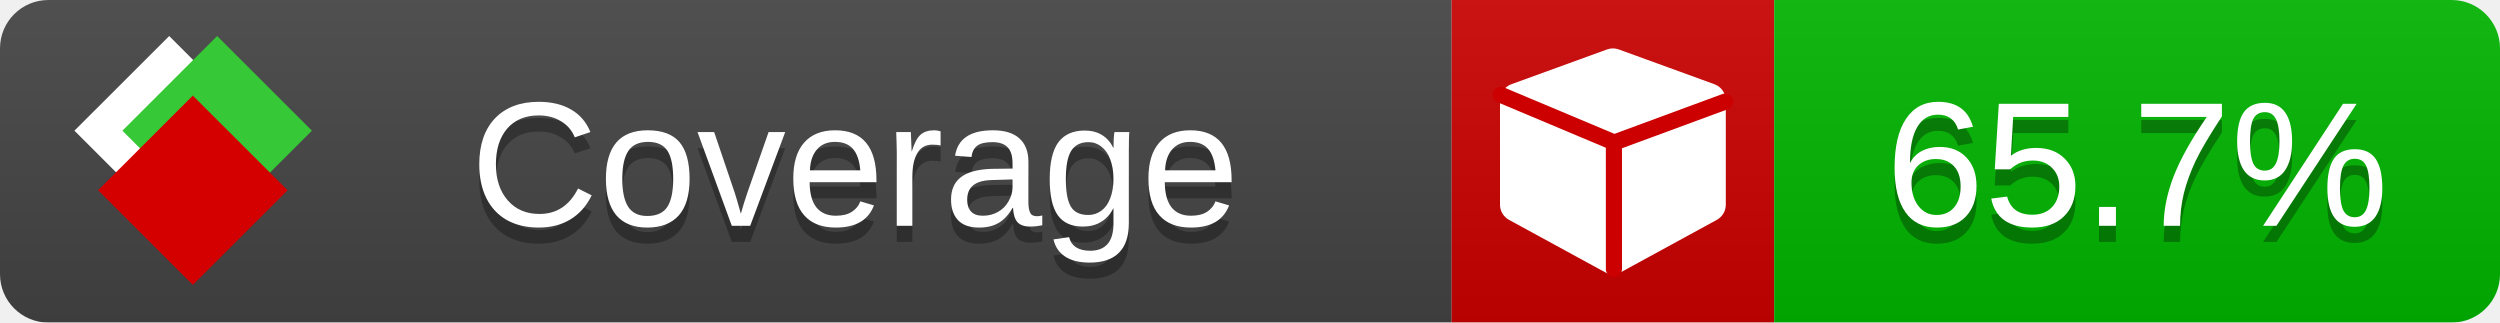
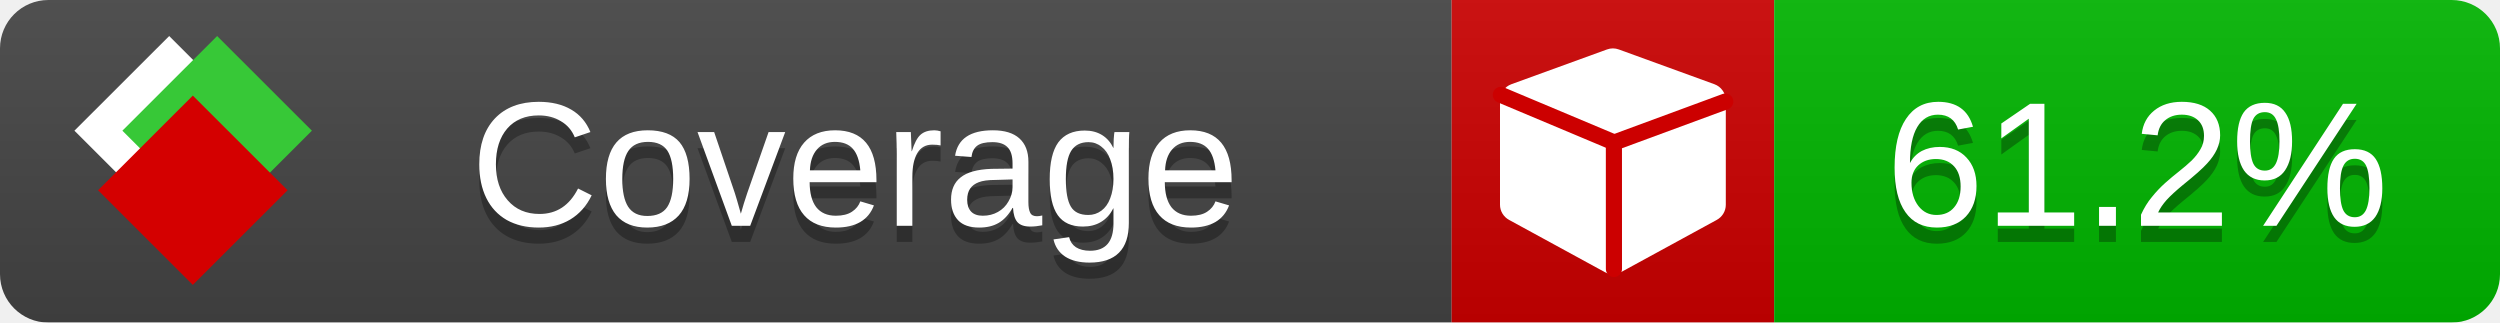
<svg xmlns="http://www.w3.org/2000/svg" xmlns:xlink="http://www.w3.org/1999/xlink" width="155" height="20">
  <style type="text/css">
          
            @keyframes fade1 {
                0% { visibility: visible; opacity: 1; }
               23% { visibility: visible; opacity: 1; }
               25% { visibility: hidden; opacity: 0; }
               48% { visibility: hidden; opacity: 0; }
               50% { visibility: hidden; opacity: 0; }
               73% { visibility: hidden; opacity: 0; }
               75% { visibility: hidden; opacity: 0; }
               98% { visibility: hidden; opacity: 0; }
              100% { visibility: visible; opacity: 1; }
            }
            @keyframes fade2 {
                0% { visibility: hidden; opacity: 0; }
               23% { visibility: hidden; opacity: 0; }
               25% { visibility: visible; opacity: 1; }
               48% { visibility: visible; opacity: 1; }
               50% { visibility: hidden; opacity: 0; }
               73% { visibility: hidden; opacity: 0; }
               75% { visibility: hidden; opacity: 0; }
               98% { visibility: hidden; opacity: 0; }
              100% { visibility: hidden; opacity: 0; }
            }
            @keyframes fade3 {
                0% { visibility: hidden; opacity: 0; }
               23% { visibility: hidden; opacity: 0; }
               25% { visibility: hidden; opacity: 0; }
               48% { visibility: hidden; opacity: 0; }
               50% { visibility: visible; opacity: 1; }
               73% { visibility: visible; opacity: 1; }
               75% { visibility: hidden; opacity: 0; }
               98% { visibility: hidden; opacity: 0; }
              100% { visibility: hidden; opacity: 0; }
            }
            @keyframes fade4 {
                0% { visibility: hidden; opacity: 0; }
               23% { visibility: hidden; opacity: 0; }
               25% { visibility: hidden; opacity: 0; }
               48% { visibility: hidden; opacity: 0; }
               50% { visibility: hidden; opacity: 0; }
               73% { visibility: hidden; opacity: 0; }
               75% { visibility: visible; opacity: 1; }
               98% { visibility: visible; opacity: 1; }
              100% { visibility: hidden; opacity: 0; }
            }
            .linecoverage {
                animation-duration: 15s;
                animation-name: fade1;
                animation-iteration-count: infinite;
            }
            .branchcoverage {
                animation-duration: 15s;
                animation-name: fade2;
                animation-iteration-count: infinite;
            }
            .methodcoverage {
                animation-duration: 15s;
                animation-name: fade3;
                animation-iteration-count: infinite;
            }
            .fullmethodcoverage {
                animation-duration: 15s;
                animation-name: fade4;
                animation-iteration-count: infinite;
            }
          
    </style>
  <defs>
    <linearGradient id="gradient" x2="0" y2="100%">
      <stop offset="0" stop-color="#bbb" stop-opacity=".1" />
      <stop offset="1" stop-opacity=".1" />
    </linearGradient>
    <linearGradient id="c">
      <stop offset="0" stop-color="#d40000" />
      <stop offset="1" stop-color="#ff2a2a" />
    </linearGradient>
    <linearGradient id="a">
      <stop offset="0" stop-color="#e0e0de" />
      <stop offset="1" stop-color="#fff" />
    </linearGradient>
    <linearGradient id="b">
      <stop offset="0" stop-color="#37c837" />
      <stop offset="1" stop-color="#217821" />
    </linearGradient>
    <linearGradient xlink:href="#a" id="e" x1="106.44" x2="69.96" y1="-11.96" y2="-46.84" gradientTransform="matrix(-.8426 -.00045 -.00045 -.8426 -94.27 -75.82)" gradientUnits="userSpaceOnUse" />
    <linearGradient xlink:href="#b" id="f" x1="56.19" x2="77.97" y1="-23.45" y2="10.62" gradientTransform="matrix(.8426 .00045 .00045 .8426 94.27 75.82)" gradientUnits="userSpaceOnUse" />
    <linearGradient xlink:href="#c" id="g" x1="79.98" x2="132.9" y1="10.79" y2="10.79" gradientTransform="matrix(.8426 .00045 .00045 .8426 94.27 75.82)" gradientUnits="userSpaceOnUse" />
    <mask id="mask">
      <rect width="155" height="20" rx="3" fill="#fff" />
    </mask>
    <g id="icon" transform="matrix(.04486 0 0 .04481 -.48 -.63)">
      <rect width="52.92" height="52.92" x="-109.72" y="-27.13" fill="url(#e)" transform="rotate(-135)" />
      <rect width="52.92" height="52.92" x="70.19" y="-39.18" fill="url(#f)" transform="rotate(45)" />
      <rect width="52.92" height="52.92" x="80.05" y="-15.74" fill="url(#g)" transform="rotate(45)" />
    </g>
  </defs>
  <g mask="url(#mask)">
    <rect x="0" y="0" width="90" height="20" fill="#444" />
    <rect x="90" y="0" width="20" height="20" fill="#c00" />
    <rect x="110" y="0" width="45" height="20" fill="#00B600" />
    <rect x="0" y="0" width="155" height="20" fill="url(#gradient)" />
  </g>
  <g>
    <path class="" fill="#fff" d="m 107,6.231 v 6.462 c 0,0.196 -0.051,0.379 -0.151,0.547 -0.101,0.168 -0.238,0.3 -0.412,0.395 l -5.923,3.231 c -0.157,0.09 -0.328,0.135 -0.513,0.135 -0.185,0 -0.356,-0.045 -0.513,-0.135 l -5.923,-3.231 C 93.39,13.539 93.252,13.407 93.151,13.239 93.05,13.071 93,12.889 93,12.692 v -6.462 c 0,-0.224 0.065,-0.429 0.194,-0.614 0.129,-0.185 0.3,-0.317 0.513,-0.395 l 5.923,-2.154 c 0.123,-0.045 0.247,-0.067 0.37,-0.067 0.123,0 0.247,0.022 0.37,0.067 l 5.923,2.154 c 0.213,0.079 0.384,0.21 0.513,0.395 0.129,0.185 0.194,0.39 0.194,0.614 z" />
    <path class="" style="fill:none;stroke:#cc0000;stroke-width:1;stroke-linecap:round;stroke-dasharray:none;stroke-opacity:1" d="m 100.064,16.677 -0.002,-7.833 6.906,-2.547" />
    <path class="" style="fill:none;stroke:#cc0000;stroke-width:1;stroke-linecap:round;stroke-dasharray:none;stroke-opacity:1" d="M 99.914,8.765 93.052,5.882" />
  </g>
  <g fill="#fff" text-anchor="middle" font-family="Verdana,Arial,Geneva,sans-serif" font-size="11">
    <a xlink:href="https://github.com/danielpalme/ReportGenerator" target="_top">
      <use xlink:href="#icon" transform="translate(3,1) scale(3.5)" />
    </a>
    <text x="53" y="15" fill="#010101" fill-opacity=".3">Coverage</text>
    <text x="53" y="14" fill="#fff">Coverage</text>
-     <text class="" x="132.5" y="15" fill="#010101" fill-opacity=".3">65.7%</text>
-     <text class="" x="132.5" y="14">65.7%</text>
+     <text class="" x="132.5" y="15" fill="#010101" fill-opacity=".3">61.2%</text>
+     <text class="" x="132.5" y="14">61.2%</text>
  </g>
  <g>
    <rect class="" x="90" y="0" width="65" height="20" fill-opacity="0" />
  </g>
</svg>
